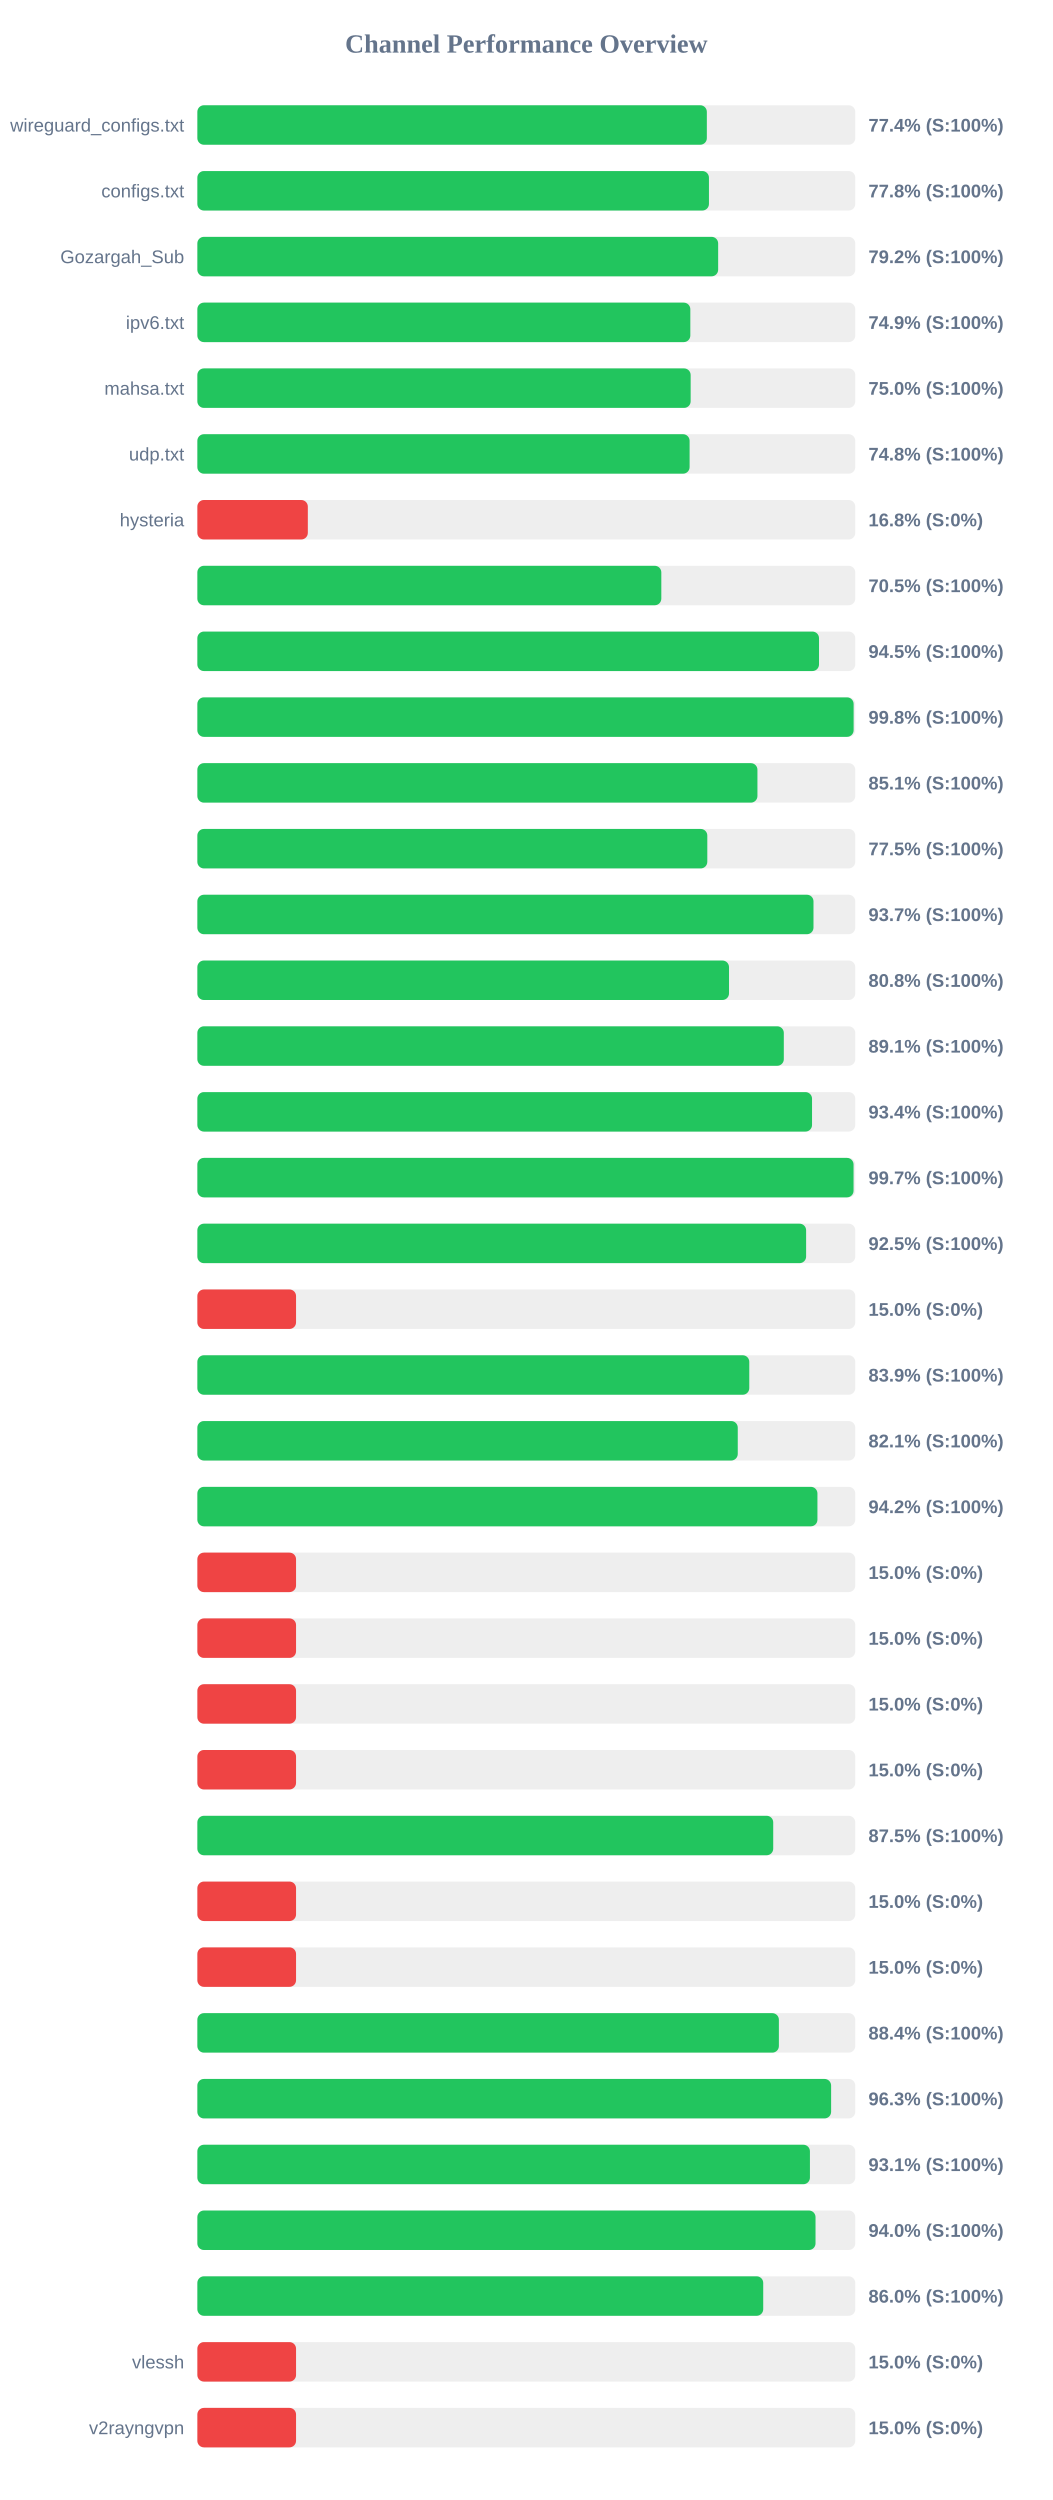
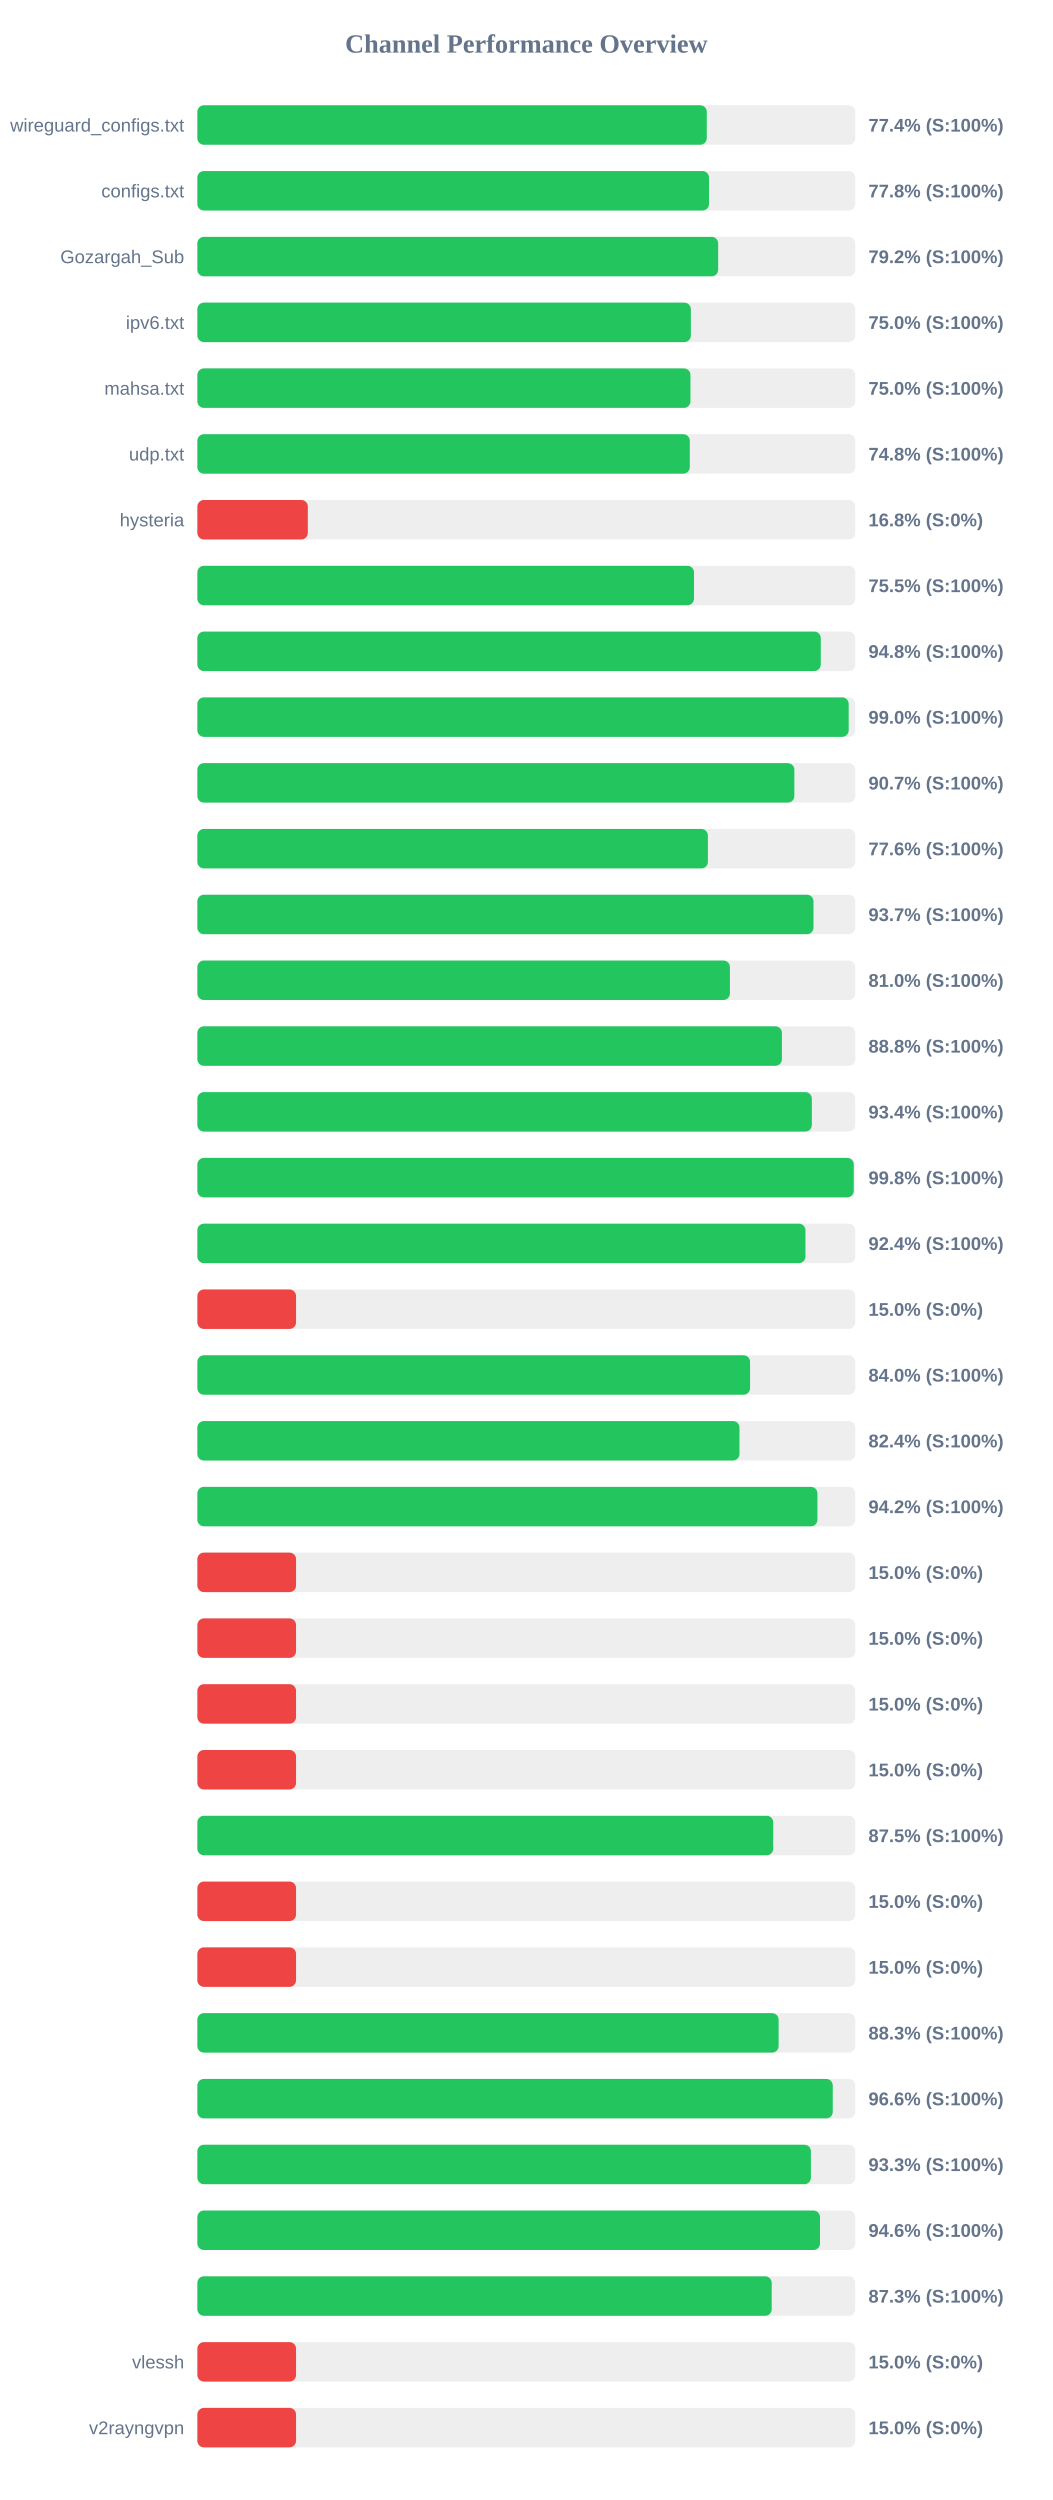
<svg xmlns="http://www.w3.org/2000/svg" width="800" height="1900" version="1.1">
  <style>
        .row { font: 14px Arial; fill: #64748b; }
        .score { font: bold 14px Arial; fill: #64748b; }
    </style>
  <text x="400" y="40" text-anchor="middle" font-size="20px" font-weight="bold" fill="#64748b">Channel Performance Overview</text>
  <rect x="150" y="80" width="500" height="30" fill="#eee" rx="5" />
-   <rect x="150" y="80" width="387.2" height="30" fill="#22c55e" rx="5" />
+   <rect x="150" y="80" width="387.15" height="30" fill="#22c55e" rx="5" />
  <text x="140" y="100" text-anchor="end" class="row">wireguard_configs.txt</text>
  <text x="660" y="100" text-anchor="start" class="score">77.4% (S:100%)</text>
  <rect x="150" y="130" width="500" height="30" fill="#eee" rx="5" />
-   <rect x="150" y="130" width="388.8" height="30" fill="#22c55e" rx="5" />
+   <rect x="150" y="130" width="388.85" height="30" fill="#22c55e" rx="5" />
  <text x="140" y="150" text-anchor="end" class="row">configs.txt</text>
  <text x="660" y="150" text-anchor="start" class="score">77.8% (S:100%)</text>
  <rect x="150" y="180" width="500" height="30" fill="#eee" rx="5" />
  <rect x="150" y="180" width="395.8" height="30" fill="#22c55e" rx="5" />
  <text x="140" y="200" text-anchor="end" class="row">Gozargah_Sub</text>
  <text x="660" y="200" text-anchor="start" class="score">79.2% (S:100%)</text>
  <rect x="150" y="230" width="500" height="30" fill="#eee" rx="5" />
-   <rect x="150" y="230" width="374.65" height="30" fill="#22c55e" rx="5" />
+   <rect x="150" y="230" width="375.05" height="30" fill="#22c55e" rx="5" />
  <text x="140" y="250" text-anchor="end" class="row">ipv6.txt</text>
-   <text x="660" y="250" text-anchor="start" class="score">74.9% (S:100%)</text>
+   <text x="660" y="250" text-anchor="start" class="score">75.0% (S:100%)</text>
  <rect x="150" y="280" width="500" height="30" fill="#eee" rx="5" />
-   <rect x="150" y="280" width="374.9" height="30" fill="#22c55e" rx="5" />
+   <rect x="150" y="280" width="374.75" height="30" fill="#22c55e" rx="5" />
  <text x="140" y="300" text-anchor="end" class="row">mahsa.txt</text>
  <text x="660" y="300" text-anchor="start" class="score">75.0% (S:100%)</text>
  <rect x="150" y="330" width="500" height="30" fill="#eee" rx="5" />
-   <rect x="150" y="330" width="374.1" height="30" fill="#22c55e" rx="5" />
+   <rect x="150" y="330" width="374.25" height="30" fill="#22c55e" rx="5" />
  <text x="140" y="350" text-anchor="end" class="row">udp.txt</text>
  <text x="660" y="350" text-anchor="start" class="score">74.8% (S:100%)</text>
  <rect x="150" y="380" width="500" height="30" fill="#eee" rx="5" />
  <rect x="150" y="380" width="83.95" height="30" fill="#ef4444" rx="5" />
  <text x="140" y="400" text-anchor="end" class="row">hysteria</text>
  <text x="660" y="400" text-anchor="start" class="score">16.8% (S:0%)</text>
  <rect x="150" y="430" width="500" height="30" fill="#eee" rx="5" />
-   <rect x="150" y="430" width="352.6" height="30" fill="#22c55e" rx="5" />
+   <rect x="150" y="430" width="377.45" height="30" fill="#22c55e" rx="5" />
  <text x="140" y="450" text-anchor="end" class="row" />
-   <text x="660" y="450" text-anchor="start" class="score">70.5% (S:100%)</text>
+   <text x="660" y="450" text-anchor="start" class="score">75.5% (S:100%)</text>
  <rect x="150" y="480" width="500" height="30" fill="#eee" rx="5" />
-   <rect x="150" y="480" width="472.45" height="30" fill="#22c55e" rx="5" />
+   <rect x="150" y="480" width="473.8" height="30" fill="#22c55e" rx="5" />
  <text x="140" y="500" text-anchor="end" class="row" />
-   <text x="660" y="500" text-anchor="start" class="score">94.5% (S:100%)</text>
+   <text x="660" y="500" text-anchor="start" class="score">94.8% (S:100%)</text>
  <rect x="150" y="530" width="500" height="30" fill="#eee" rx="5" />
-   <rect x="150" y="530" width="498.75" height="30" fill="#22c55e" rx="5" />
+   <rect x="150" y="530" width="495.0" height="30" fill="#22c55e" rx="5" />
  <text x="140" y="550" text-anchor="end" class="row" />
-   <text x="660" y="550" text-anchor="start" class="score">99.8% (S:100%)</text>
+   <text x="660" y="550" text-anchor="start" class="score">99.0% (S:100%)</text>
  <rect x="150" y="580" width="500" height="30" fill="#eee" rx="5" />
-   <rect x="150" y="580" width="425.65" height="30" fill="#22c55e" rx="5" />
+   <rect x="150" y="580" width="453.7" height="30" fill="#22c55e" rx="5" />
  <text x="140" y="600" text-anchor="end" class="row" />
-   <text x="660" y="600" text-anchor="start" class="score">85.1% (S:100%)</text>
+   <text x="660" y="600" text-anchor="start" class="score">90.7% (S:100%)</text>
  <rect x="150" y="630" width="500" height="30" fill="#eee" rx="5" />
-   <rect x="150" y="630" width="387.55" height="30" fill="#22c55e" rx="5" />
+   <rect x="150" y="630" width="388.0" height="30" fill="#22c55e" rx="5" />
  <text x="140" y="650" text-anchor="end" class="row" />
-   <text x="660" y="650" text-anchor="start" class="score">77.5% (S:100%)</text>
+   <text x="660" y="650" text-anchor="start" class="score">77.6% (S:100%)</text>
  <rect x="150" y="680" width="500" height="30" fill="#eee" rx="5" />
  <rect x="150" y="680" width="468.25" height="30" fill="#22c55e" rx="5" />
  <text x="140" y="700" text-anchor="end" class="row" />
  <text x="660" y="700" text-anchor="start" class="score">93.7% (S:100%)</text>
  <rect x="150" y="730" width="500" height="30" fill="#eee" rx="5" />
-   <rect x="150" y="730" width="404.05" height="30" fill="#22c55e" rx="5" />
+   <rect x="150" y="730" width="404.75" height="30" fill="#22c55e" rx="5" />
  <text x="140" y="750" text-anchor="end" class="row" />
-   <text x="660" y="750" text-anchor="start" class="score">80.8% (S:100%)</text>
+   <text x="660" y="750" text-anchor="start" class="score">81.0% (S:100%)</text>
  <rect x="150" y="780" width="500" height="30" fill="#eee" rx="5" />
-   <rect x="150" y="780" width="445.7" height="30" fill="#22c55e" rx="5" />
+   <rect x="150" y="780" width="444.25" height="30" fill="#22c55e" rx="5" />
  <text x="140" y="800" text-anchor="end" class="row" />
-   <text x="660" y="800" text-anchor="start" class="score">89.1% (S:100%)</text>
+   <text x="660" y="800" text-anchor="start" class="score">88.8% (S:100%)</text>
  <rect x="150" y="830" width="500" height="30" fill="#eee" rx="5" />
-   <rect x="150" y="830" width="467.15" height="30" fill="#22c55e" rx="5" />
+   <rect x="150" y="830" width="467.0" height="30" fill="#22c55e" rx="5" />
  <text x="140" y="850" text-anchor="end" class="row" />
  <text x="660" y="850" text-anchor="start" class="score">93.4% (S:100%)</text>
  <rect x="150" y="880" width="500" height="30" fill="#eee" rx="5" />
-   <rect x="150" y="880" width="498.7" height="30" fill="#22c55e" rx="5" />
+   <rect x="150" y="880" width="498.85" height="30" fill="#22c55e" rx="5" />
  <text x="140" y="900" text-anchor="end" class="row" />
-   <text x="660" y="900" text-anchor="start" class="score">99.7% (S:100%)</text>
+   <text x="660" y="900" text-anchor="start" class="score">99.8% (S:100%)</text>
  <rect x="150" y="930" width="500" height="30" fill="#eee" rx="5" />
-   <rect x="150" y="930" width="462.65" height="30" fill="#22c55e" rx="5" />
+   <rect x="150" y="930" width="462.15" height="30" fill="#22c55e" rx="5" />
  <text x="140" y="950" text-anchor="end" class="row" />
-   <text x="660" y="950" text-anchor="start" class="score">92.5% (S:100%)</text>
+   <text x="660" y="950" text-anchor="start" class="score">92.4% (S:100%)</text>
  <rect x="150" y="980" width="500" height="30" fill="#eee" rx="5" />
  <rect x="150" y="980" width="75.0" height="30" fill="#ef4444" rx="5" />
  <text x="140" y="1000" text-anchor="end" class="row" />
  <text x="660" y="1000" text-anchor="start" class="score">15.0% (S:0%)</text>
  <rect x="150" y="1030" width="500" height="30" fill="#eee" rx="5" />
-   <rect x="150" y="1030" width="419.45" height="30" fill="#22c55e" rx="5" />
+   <rect x="150" y="1030" width="420.05" height="30" fill="#22c55e" rx="5" />
  <text x="140" y="1050" text-anchor="end" class="row" />
-   <text x="660" y="1050" text-anchor="start" class="score">83.9% (S:100%)</text>
+   <text x="660" y="1050" text-anchor="start" class="score">84.0% (S:100%)</text>
  <rect x="150" y="1080" width="500" height="30" fill="#eee" rx="5" />
-   <rect x="150" y="1080" width="410.7" height="30" fill="#22c55e" rx="5" />
+   <rect x="150" y="1080" width="412.0" height="30" fill="#22c55e" rx="5" />
  <text x="140" y="1100" text-anchor="end" class="row" />
-   <text x="660" y="1100" text-anchor="start" class="score">82.1% (S:100%)</text>
+   <text x="660" y="1100" text-anchor="start" class="score">82.4% (S:100%)</text>
  <rect x="150" y="1130" width="500" height="30" fill="#eee" rx="5" />
  <rect x="150" y="1130" width="471.25" height="30" fill="#22c55e" rx="5" />
  <text x="140" y="1150" text-anchor="end" class="row" />
  <text x="660" y="1150" text-anchor="start" class="score">94.2% (S:100%)</text>
  <rect x="150" y="1180" width="500" height="30" fill="#eee" rx="5" />
  <rect x="150" y="1180" width="75.0" height="30" fill="#ef4444" rx="5" />
  <text x="140" y="1200" text-anchor="end" class="row" />
  <text x="660" y="1200" text-anchor="start" class="score">15.0% (S:0%)</text>
  <rect x="150" y="1230" width="500" height="30" fill="#eee" rx="5" />
  <rect x="150" y="1230" width="75.0" height="30" fill="#ef4444" rx="5" />
  <text x="140" y="1250" text-anchor="end" class="row" />
  <text x="660" y="1250" text-anchor="start" class="score">15.0% (S:0%)</text>
  <rect x="150" y="1280" width="500" height="30" fill="#eee" rx="5" />
  <rect x="150" y="1280" width="75.0" height="30" fill="#ef4444" rx="5" />
  <text x="140" y="1300" text-anchor="end" class="row" />
  <text x="660" y="1300" text-anchor="start" class="score">15.0% (S:0%)</text>
  <rect x="150" y="1330" width="500" height="30" fill="#eee" rx="5" />
  <rect x="150" y="1330" width="75.0" height="30" fill="#ef4444" rx="5" />
  <text x="140" y="1350" text-anchor="end" class="row" />
  <text x="660" y="1350" text-anchor="start" class="score">15.0% (S:0%)</text>
  <rect x="150" y="1380" width="500" height="30" fill="#eee" rx="5" />
  <rect x="150" y="1380" width="437.65" height="30" fill="#22c55e" rx="5" />
  <text x="140" y="1400" text-anchor="end" class="row" />
  <text x="660" y="1400" text-anchor="start" class="score">87.5% (S:100%)</text>
  <rect x="150" y="1430" width="500" height="30" fill="#eee" rx="5" />
  <rect x="150" y="1430" width="75.0" height="30" fill="#ef4444" rx="5" />
  <text x="140" y="1450" text-anchor="end" class="row" />
  <text x="660" y="1450" text-anchor="start" class="score">15.0% (S:0%)</text>
  <rect x="150" y="1480" width="500" height="30" fill="#eee" rx="5" />
  <rect x="150" y="1480" width="75.0" height="30" fill="#ef4444" rx="5" />
  <text x="140" y="1500" text-anchor="end" class="row" />
  <text x="660" y="1500" text-anchor="start" class="score">15.0% (S:0%)</text>
  <rect x="150" y="1530" width="500" height="30" fill="#eee" rx="5" />
-   <rect x="150" y="1530" width="441.95" height="30" fill="#22c55e" rx="5" />
+   <rect x="150" y="1530" width="441.75" height="30" fill="#22c55e" rx="5" />
  <text x="140" y="1550" text-anchor="end" class="row" />
-   <text x="660" y="1550" text-anchor="start" class="score">88.4% (S:100%)</text>
+   <text x="660" y="1550" text-anchor="start" class="score">88.3% (S:100%)</text>
  <rect x="150" y="1580" width="500" height="30" fill="#eee" rx="5" />
-   <rect x="150" y="1580" width="481.65" height="30" fill="#22c55e" rx="5" />
+   <rect x="150" y="1580" width="482.9" height="30" fill="#22c55e" rx="5" />
  <text x="140" y="1600" text-anchor="end" class="row" />
-   <text x="660" y="1600" text-anchor="start" class="score">96.3% (S:100%)</text>
+   <text x="660" y="1600" text-anchor="start" class="score">96.6% (S:100%)</text>
  <rect x="150" y="1630" width="500" height="30" fill="#eee" rx="5" />
-   <rect x="150" y="1630" width="465.55" height="30" fill="#22c55e" rx="5" />
+   <rect x="150" y="1630" width="466.3" height="30" fill="#22c55e" rx="5" />
  <text x="140" y="1650" text-anchor="end" class="row" />
-   <text x="660" y="1650" text-anchor="start" class="score">93.1% (S:100%)</text>
+   <text x="660" y="1650" text-anchor="start" class="score">93.3% (S:100%)</text>
  <rect x="150" y="1680" width="500" height="30" fill="#eee" rx="5" />
-   <rect x="150" y="1680" width="469.8" height="30" fill="#22c55e" rx="5" />
+   <rect x="150" y="1680" width="473.2" height="30" fill="#22c55e" rx="5" />
  <text x="140" y="1700" text-anchor="end" class="row" />
-   <text x="660" y="1700" text-anchor="start" class="score">94.0% (S:100%)</text>
+   <text x="660" y="1700" text-anchor="start" class="score">94.6% (S:100%)</text>
  <rect x="150" y="1730" width="500" height="30" fill="#eee" rx="5" />
-   <rect x="150" y="1730" width="430.05" height="30" fill="#22c55e" rx="5" />
+   <rect x="150" y="1730" width="436.5" height="30" fill="#22c55e" rx="5" />
  <text x="140" y="1750" text-anchor="end" class="row" />
-   <text x="660" y="1750" text-anchor="start" class="score">86.0% (S:100%)</text>
+   <text x="660" y="1750" text-anchor="start" class="score">87.3% (S:100%)</text>
  <rect x="150" y="1780" width="500" height="30" fill="#eee" rx="5" />
  <rect x="150" y="1780" width="75.0" height="30" fill="#ef4444" rx="5" />
  <text x="140" y="1800" text-anchor="end" class="row">vlessh</text>
  <text x="660" y="1800" text-anchor="start" class="score">15.0% (S:0%)</text>
  <rect x="150" y="1830" width="500" height="30" fill="#eee" rx="5" />
  <rect x="150" y="1830" width="75.0" height="30" fill="#ef4444" rx="5" />
  <text x="140" y="1850" text-anchor="end" class="row">v2rayngvpn</text>
  <text x="660" y="1850" text-anchor="start" class="score">15.0% (S:0%)</text>
</svg>
